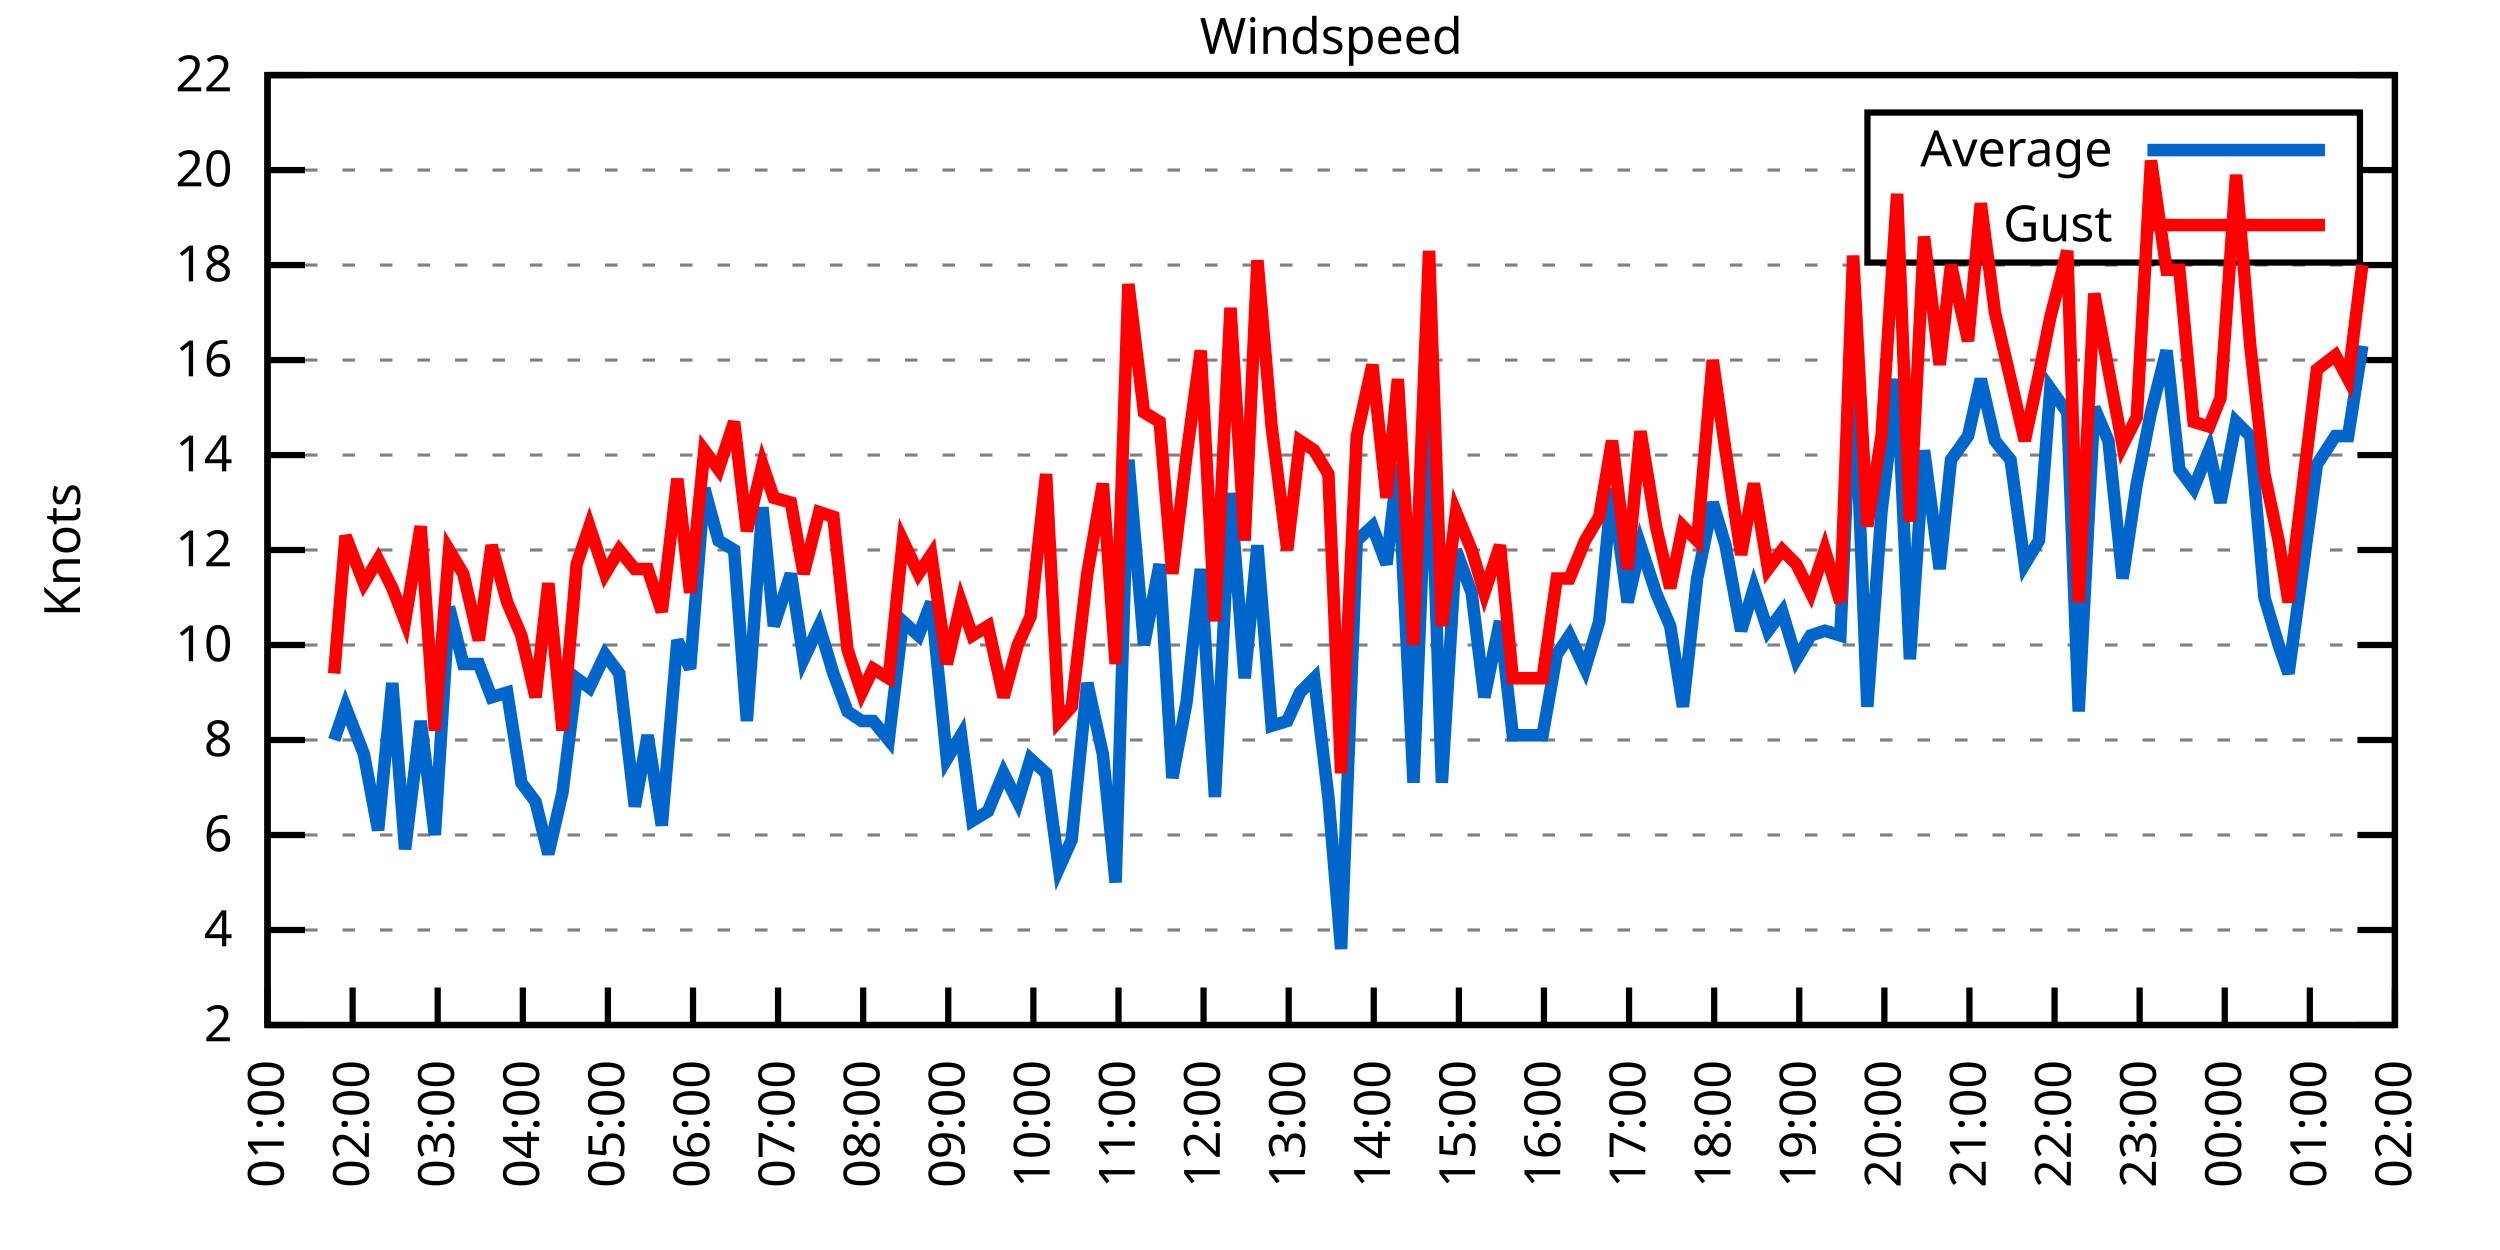
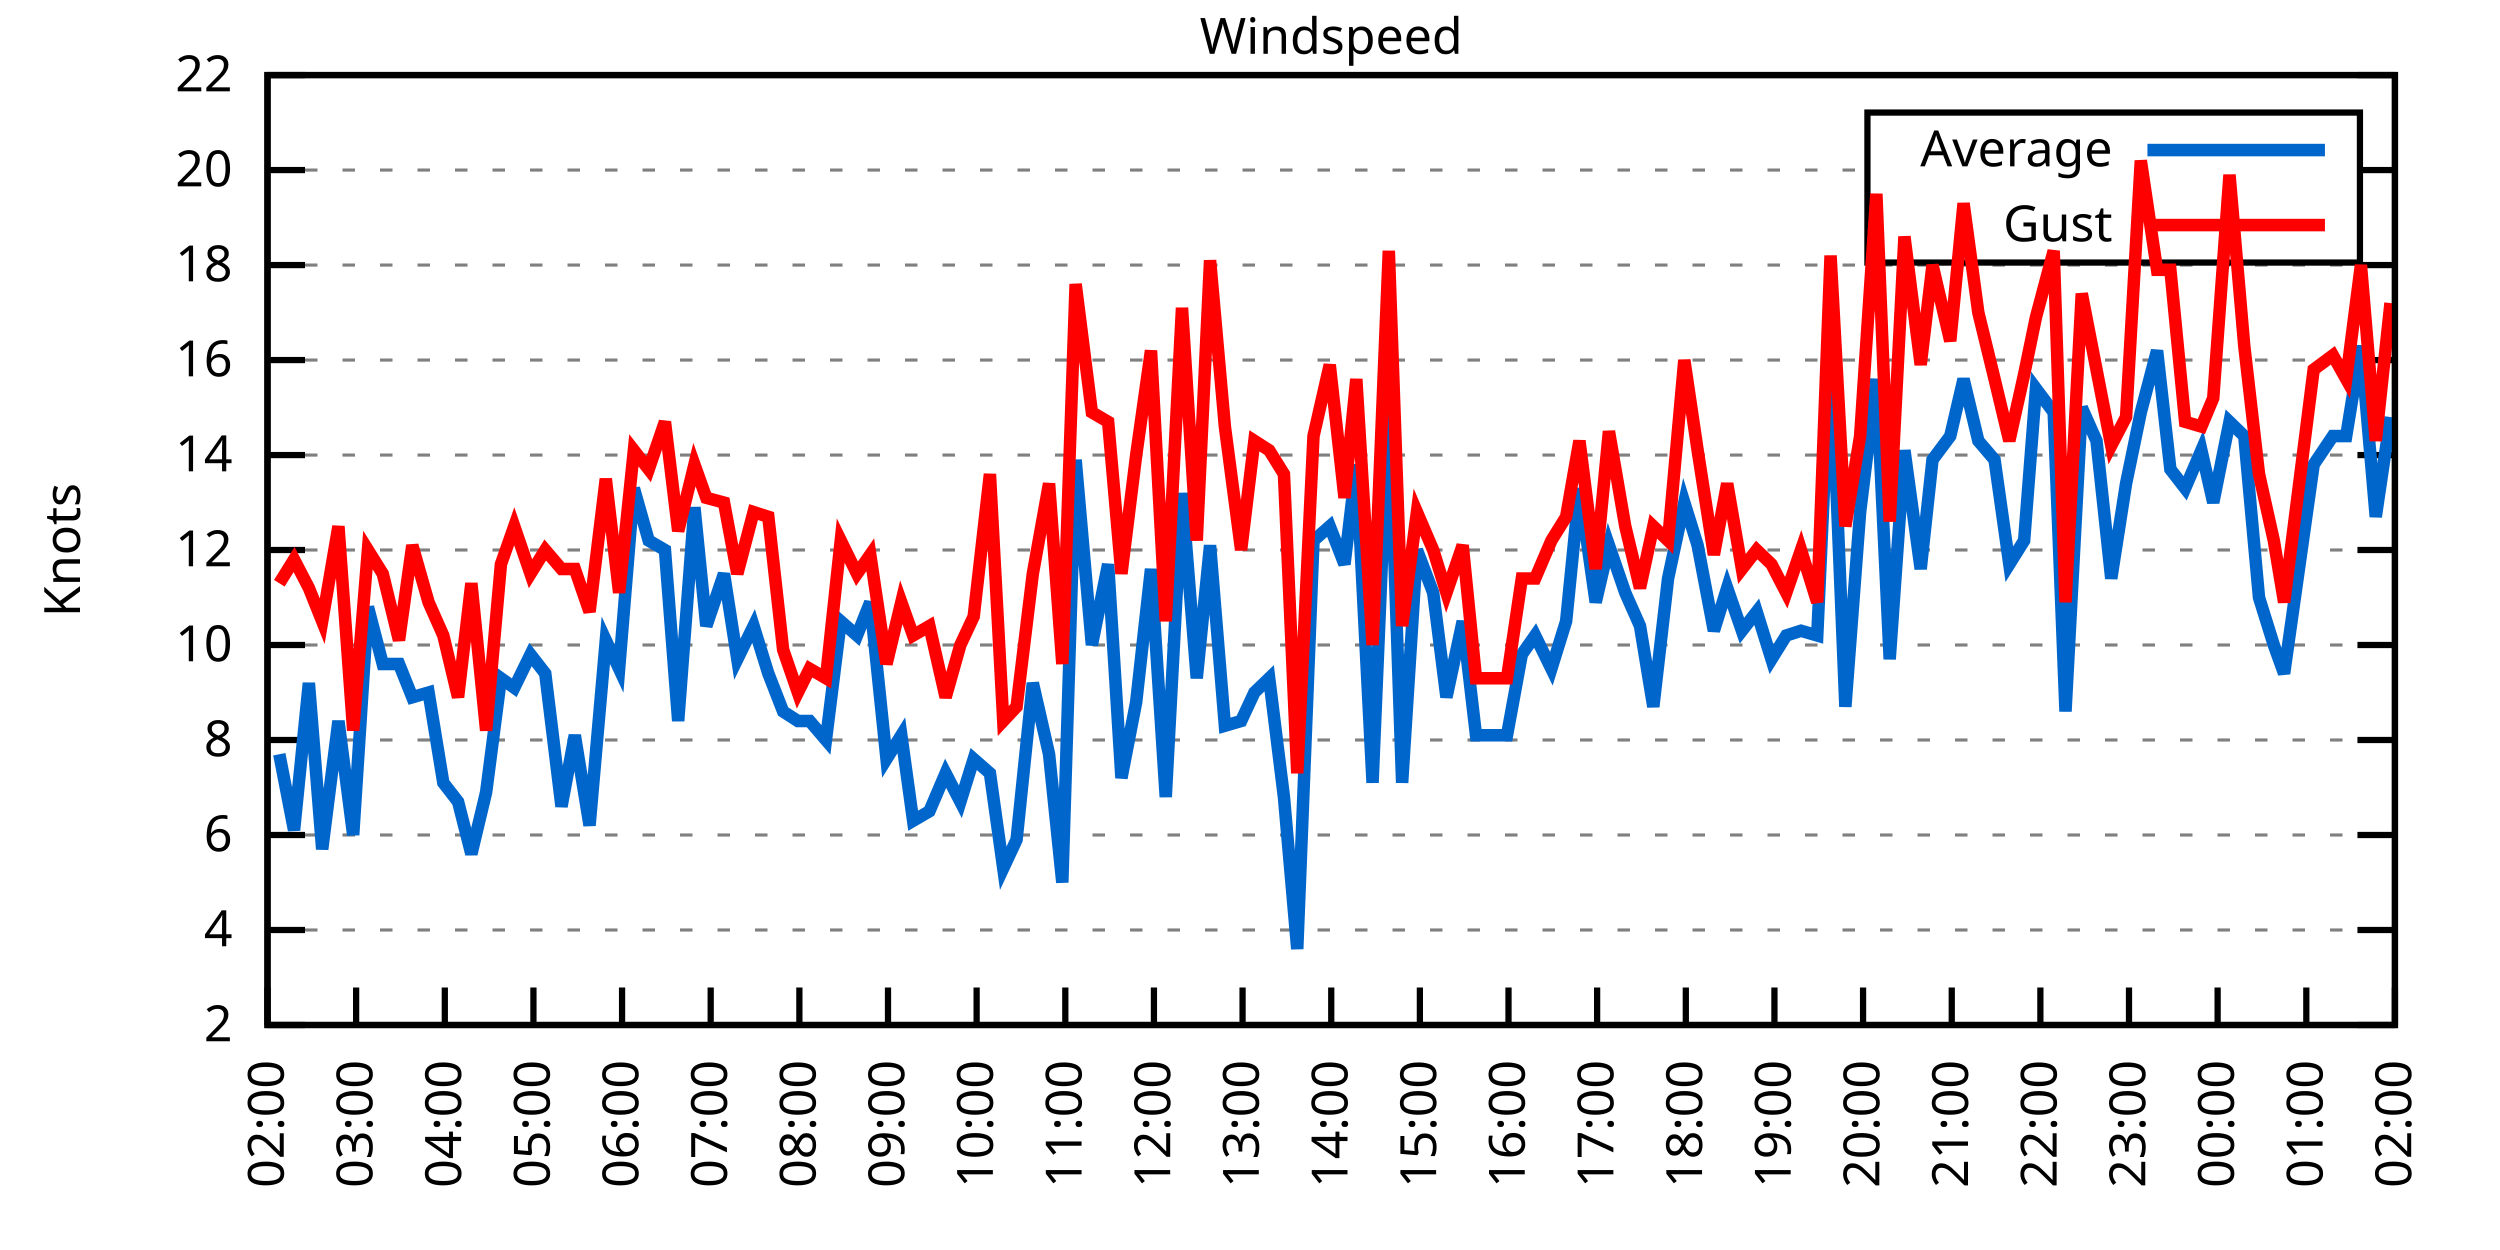
<svg xmlns="http://www.w3.org/2000/svg" xmlns:xlink="http://www.w3.org/1999/xlink" width="400" height="200" viewBox="0 0 400 200">
  <g id="gnuplot_canvas">
    <rect x="0" y="0" width="400" height="200" fill="none" />
    <defs>
      <circle id="gpDot" r="0.5" stroke-width="0.5" stroke="currentColor" />
      <path id="gpPt0" stroke-width="0.333" stroke="currentColor" d="M-1,0 h2 M0,-1 v2" />
      <path id="gpPt1" stroke-width="0.333" stroke="currentColor" d="M-1,-1 L1,1 M1,-1 L-1,1" />
      <path id="gpPt2" stroke-width="0.333" stroke="currentColor" d="M-1,0 L1,0 M0,-1 L0,1 M-1,-1 L1,1 M-1,1 L1,-1" />
      <rect id="gpPt3" stroke-width="0.333" stroke="currentColor" x="-1" y="-1" width="2" height="2" />
      <rect id="gpPt4" stroke-width="0.333" stroke="currentColor" fill="currentColor" x="-1" y="-1" width="2" height="2" />
      <circle id="gpPt5" stroke-width="0.333" stroke="currentColor" cx="0" cy="0" r="1" />
      <use xlink:href="#gpPt5" id="gpPt6" fill="currentColor" stroke="none" />
      <path id="gpPt7" stroke-width="0.333" stroke="currentColor" d="M0,-1.33 L-1.33,0.67 L1.33,0.67 z" />
      <use xlink:href="#gpPt7" id="gpPt8" fill="currentColor" stroke="none" />
      <use xlink:href="#gpPt7" id="gpPt9" stroke="currentColor" transform="rotate(180)" />
      <use xlink:href="#gpPt9" id="gpPt10" fill="currentColor" stroke="none" />
      <use xlink:href="#gpPt3" id="gpPt11" stroke="currentColor" transform="rotate(45)" />
      <use xlink:href="#gpPt11" id="gpPt12" fill="currentColor" stroke="none" />
      <path id="gpPt13" stroke-width="0.333" stroke="currentColor" d="M0,1.330 L1.265,0.411 L0.782,-1.067 L-0.782,-1.076 L-1.265,0.411 z" />
      <use xlink:href="#gpPt13" id="gpPt14" fill="currentColor" stroke="none" />
      <filter id="textbox" filterUnits="objectBoundingBox" x="0" y="0" height="1" width="1">
        <feFlood flood-color="white" flood-opacity="1" result="bgnd" />
        <feComposite in="SourceGraphic" in2="bgnd" operator="atop" />
      </filter>
      <filter id="greybox" filterUnits="objectBoundingBox" x="0" y="0" height="1" width="1">
        <feFlood flood-color="lightgrey" flood-opacity="1" result="grey" />
        <feComposite in="SourceGraphic" in2="grey" operator="atop" />
      </filter>
    </defs>
    <g fill="none" color="white" stroke="currentColor" stroke-width="1.00" stroke-linecap="butt" stroke-linejoin="miter">
</g>
    <g fill="none" color="black" stroke="currentColor" stroke-width="1.00" stroke-linecap="butt" stroke-linejoin="miter">
      <g stroke="none" shape-rendering="crispEdges">
        <polygon fill="rgb(255, 255, 255)" points="42.80,164.00 383.18,164.00 383.18,12.02 42.80,12.02 " />
      </g>
    </g>
    <g fill="none" color="black" stroke="currentColor" stroke-width="1.00" stroke-linecap="butt" stroke-linejoin="miter">
</g>
    <g fill="none" color="black" stroke="black" stroke-width="0.50" stroke-linecap="butt" stroke-linejoin="miter">
</g>
    <g fill="none" color="gray" stroke="currentColor" stroke-width="0.50" stroke-linecap="butt" stroke-linejoin="miter">
      <path stroke="gray" stroke-dasharray="2,4" class="gridline" d="M42.80,164.00 L383.19,164.00  " />
    </g>
    <g fill="none" color="gray" stroke="gray" stroke-width="1.00" stroke-linecap="butt" stroke-linejoin="miter">
</g>
    <g fill="none" color="black" stroke="currentColor" stroke-width="1.00" stroke-linecap="butt" stroke-linejoin="miter">
      <path stroke="black" d="M42.80,164.00 L48.80,164.00 M383.19,164.00 L377.19,164.00  " />
      <g transform="translate(37.20,166.60)" stroke="none" fill="black" font-family="Sans" font-size="8.00" text-anchor="end">
        <text>
          <tspan font-family="Sans"> 2</tspan>
        </text>
      </g>
    </g>
    <g fill="none" color="black" stroke="currentColor" stroke-width="1.00" stroke-linecap="butt" stroke-linejoin="miter">
</g>
    <g fill="none" color="black" stroke="black" stroke-width="0.50" stroke-linecap="butt" stroke-linejoin="miter">
</g>
    <g fill="none" color="gray" stroke="currentColor" stroke-width="0.50" stroke-linecap="butt" stroke-linejoin="miter">
      <path stroke="gray" stroke-dasharray="2,4" class="gridline" d="M42.80,148.80 L383.19,148.80  " />
    </g>
    <g fill="none" color="gray" stroke="gray" stroke-width="1.00" stroke-linecap="butt" stroke-linejoin="miter">
</g>
    <g fill="none" color="black" stroke="currentColor" stroke-width="1.00" stroke-linecap="butt" stroke-linejoin="miter">
      <path stroke="black" d="M42.80,148.80 L48.80,148.80 M383.19,148.80 L377.19,148.80  " />
      <g transform="translate(37.20,151.40)" stroke="none" fill="black" font-family="Sans" font-size="8.00" text-anchor="end">
        <text>
          <tspan font-family="Sans"> 4</tspan>
        </text>
      </g>
    </g>
    <g fill="none" color="black" stroke="currentColor" stroke-width="1.00" stroke-linecap="butt" stroke-linejoin="miter">
</g>
    <g fill="none" color="black" stroke="black" stroke-width="0.50" stroke-linecap="butt" stroke-linejoin="miter">
</g>
    <g fill="none" color="gray" stroke="currentColor" stroke-width="0.50" stroke-linecap="butt" stroke-linejoin="miter">
      <path stroke="gray" stroke-dasharray="2,4" class="gridline" d="M42.80,133.60 L383.19,133.60  " />
    </g>
    <g fill="none" color="gray" stroke="gray" stroke-width="1.00" stroke-linecap="butt" stroke-linejoin="miter">
</g>
    <g fill="none" color="black" stroke="currentColor" stroke-width="1.00" stroke-linecap="butt" stroke-linejoin="miter">
      <path stroke="black" d="M42.80,133.60 L48.80,133.60 M383.19,133.60 L377.19,133.60  " />
      <g transform="translate(37.20,136.20)" stroke="none" fill="black" font-family="Sans" font-size="8.00" text-anchor="end">
        <text>
          <tspan font-family="Sans"> 6</tspan>
        </text>
      </g>
    </g>
    <g fill="none" color="black" stroke="currentColor" stroke-width="1.00" stroke-linecap="butt" stroke-linejoin="miter">
</g>
    <g fill="none" color="black" stroke="black" stroke-width="0.50" stroke-linecap="butt" stroke-linejoin="miter">
</g>
    <g fill="none" color="gray" stroke="currentColor" stroke-width="0.50" stroke-linecap="butt" stroke-linejoin="miter">
      <path stroke="gray" stroke-dasharray="2,4" class="gridline" d="M42.80,118.40 L383.19,118.40  " />
    </g>
    <g fill="none" color="gray" stroke="gray" stroke-width="1.00" stroke-linecap="butt" stroke-linejoin="miter">
</g>
    <g fill="none" color="black" stroke="currentColor" stroke-width="1.00" stroke-linecap="butt" stroke-linejoin="miter">
      <path stroke="black" d="M42.80,118.40 L48.80,118.40 M383.19,118.40 L377.19,118.40  " />
      <g transform="translate(37.20,121.00)" stroke="none" fill="black" font-family="Sans" font-size="8.00" text-anchor="end">
        <text>
          <tspan font-family="Sans"> 8</tspan>
        </text>
      </g>
    </g>
    <g fill="none" color="black" stroke="currentColor" stroke-width="1.00" stroke-linecap="butt" stroke-linejoin="miter">
</g>
    <g fill="none" color="black" stroke="black" stroke-width="0.50" stroke-linecap="butt" stroke-linejoin="miter">
</g>
    <g fill="none" color="gray" stroke="currentColor" stroke-width="0.50" stroke-linecap="butt" stroke-linejoin="miter">
      <path stroke="gray" stroke-dasharray="2,4" class="gridline" d="M42.80,103.20 L383.19,103.20  " />
    </g>
    <g fill="none" color="gray" stroke="gray" stroke-width="1.00" stroke-linecap="butt" stroke-linejoin="miter">
</g>
    <g fill="none" color="black" stroke="currentColor" stroke-width="1.00" stroke-linecap="butt" stroke-linejoin="miter">
      <path stroke="black" d="M42.80,103.20 L48.80,103.20 M383.19,103.20 L377.19,103.20  " />
      <g transform="translate(37.20,105.80)" stroke="none" fill="black" font-family="Sans" font-size="8.00" text-anchor="end">
        <text>
          <tspan font-family="Sans"> 10</tspan>
        </text>
      </g>
    </g>
    <g fill="none" color="black" stroke="currentColor" stroke-width="1.00" stroke-linecap="butt" stroke-linejoin="miter">
</g>
    <g fill="none" color="black" stroke="black" stroke-width="0.50" stroke-linecap="butt" stroke-linejoin="miter">
</g>
    <g fill="none" color="gray" stroke="currentColor" stroke-width="0.50" stroke-linecap="butt" stroke-linejoin="miter">
      <path stroke="gray" stroke-dasharray="2,4" class="gridline" d="M42.80,88.00 L383.19,88.00  " />
    </g>
    <g fill="none" color="gray" stroke="gray" stroke-width="1.00" stroke-linecap="butt" stroke-linejoin="miter">
</g>
    <g fill="none" color="black" stroke="currentColor" stroke-width="1.00" stroke-linecap="butt" stroke-linejoin="miter">
      <path stroke="black" d="M42.80,88.00 L48.80,88.00 M383.19,88.00 L377.19,88.00  " />
      <g transform="translate(37.20,90.60)" stroke="none" fill="black" font-family="Sans" font-size="8.00" text-anchor="end">
        <text>
          <tspan font-family="Sans"> 12</tspan>
        </text>
      </g>
    </g>
    <g fill="none" color="black" stroke="currentColor" stroke-width="1.00" stroke-linecap="butt" stroke-linejoin="miter">
</g>
    <g fill="none" color="black" stroke="black" stroke-width="0.50" stroke-linecap="butt" stroke-linejoin="miter">
</g>
    <g fill="none" color="gray" stroke="currentColor" stroke-width="0.50" stroke-linecap="butt" stroke-linejoin="miter">
      <path stroke="gray" stroke-dasharray="2,4" class="gridline" d="M42.80,72.81 L383.19,72.81  " />
    </g>
    <g fill="none" color="gray" stroke="gray" stroke-width="1.00" stroke-linecap="butt" stroke-linejoin="miter">
</g>
    <g fill="none" color="black" stroke="currentColor" stroke-width="1.00" stroke-linecap="butt" stroke-linejoin="miter">
      <path stroke="black" d="M42.80,72.81 L48.80,72.81 M383.19,72.81 L377.19,72.81  " />
      <g transform="translate(37.20,75.41)" stroke="none" fill="black" font-family="Sans" font-size="8.00" text-anchor="end">
        <text>
          <tspan font-family="Sans"> 14</tspan>
        </text>
      </g>
    </g>
    <g fill="none" color="black" stroke="currentColor" stroke-width="1.00" stroke-linecap="butt" stroke-linejoin="miter">
</g>
    <g fill="none" color="black" stroke="black" stroke-width="0.50" stroke-linecap="butt" stroke-linejoin="miter">
</g>
    <g fill="none" color="gray" stroke="currentColor" stroke-width="0.50" stroke-linecap="butt" stroke-linejoin="miter">
      <path stroke="gray" stroke-dasharray="2,4" class="gridline" d="M42.80,57.61 L383.19,57.61  " />
    </g>
    <g fill="none" color="gray" stroke="gray" stroke-width="1.00" stroke-linecap="butt" stroke-linejoin="miter">
</g>
    <g fill="none" color="black" stroke="currentColor" stroke-width="1.00" stroke-linecap="butt" stroke-linejoin="miter">
      <path stroke="black" d="M42.80,57.61 L48.80,57.61 M383.19,57.61 L377.19,57.61  " />
      <g transform="translate(37.20,60.21)" stroke="none" fill="black" font-family="Sans" font-size="8.00" text-anchor="end">
        <text>
          <tspan font-family="Sans"> 16</tspan>
        </text>
      </g>
    </g>
    <g fill="none" color="black" stroke="currentColor" stroke-width="1.00" stroke-linecap="butt" stroke-linejoin="miter">
</g>
    <g fill="none" color="black" stroke="black" stroke-width="0.50" stroke-linecap="butt" stroke-linejoin="miter">
</g>
    <g fill="none" color="gray" stroke="currentColor" stroke-width="0.50" stroke-linecap="butt" stroke-linejoin="miter">
      <path stroke="gray" stroke-dasharray="2,4" class="gridline" d="M42.80,42.41 L383.19,42.41  " />
    </g>
    <g fill="none" color="gray" stroke="gray" stroke-width="1.00" stroke-linecap="butt" stroke-linejoin="miter">
</g>
    <g fill="none" color="black" stroke="currentColor" stroke-width="1.00" stroke-linecap="butt" stroke-linejoin="miter">
      <path stroke="black" d="M42.80,42.41 L48.80,42.41 M383.19,42.41 L377.19,42.41  " />
      <g transform="translate(37.20,45.01)" stroke="none" fill="black" font-family="Sans" font-size="8.00" text-anchor="end">
        <text>
          <tspan font-family="Sans"> 18</tspan>
        </text>
      </g>
    </g>
    <g fill="none" color="black" stroke="currentColor" stroke-width="1.00" stroke-linecap="butt" stroke-linejoin="miter">
</g>
    <g fill="none" color="black" stroke="black" stroke-width="0.50" stroke-linecap="butt" stroke-linejoin="miter">
</g>
    <g fill="none" color="gray" stroke="currentColor" stroke-width="0.50" stroke-linecap="butt" stroke-linejoin="miter">
      <path stroke="gray" stroke-dasharray="2,4" class="gridline" d="M42.80,27.21 L298.79,27.21 M377.59,27.21 L383.19,27.21  " />
    </g>
    <g fill="none" color="gray" stroke="gray" stroke-width="1.00" stroke-linecap="butt" stroke-linejoin="miter">
</g>
    <g fill="none" color="black" stroke="currentColor" stroke-width="1.00" stroke-linecap="butt" stroke-linejoin="miter">
      <path stroke="black" d="M42.80,27.21 L48.80,27.21 M383.19,27.21 L377.19,27.21  " />
      <g transform="translate(37.20,29.81)" stroke="none" fill="black" font-family="Sans" font-size="8.00" text-anchor="end">
        <text>
          <tspan font-family="Sans"> 20</tspan>
        </text>
      </g>
    </g>
    <g fill="none" color="black" stroke="currentColor" stroke-width="1.00" stroke-linecap="butt" stroke-linejoin="miter">
</g>
    <g fill="none" color="black" stroke="black" stroke-width="0.50" stroke-linecap="butt" stroke-linejoin="miter">
</g>
    <g fill="none" color="gray" stroke="currentColor" stroke-width="0.50" stroke-linecap="butt" stroke-linejoin="miter">
      <path stroke="gray" stroke-dasharray="2,4" class="gridline" d="M42.80,12.01 L383.19,12.01  " />
    </g>
    <g fill="none" color="gray" stroke="gray" stroke-width="1.00" stroke-linecap="butt" stroke-linejoin="miter">
</g>
    <g fill="none" color="black" stroke="currentColor" stroke-width="1.00" stroke-linecap="butt" stroke-linejoin="miter">
      <path stroke="black" d="M42.80,12.01 L48.80,12.01 M383.19,12.01 L377.19,12.01  " />
      <g transform="translate(37.20,14.61)" stroke="none" fill="black" font-family="Sans" font-size="8.00" text-anchor="end">
        <text>
          <tspan font-family="Sans"> 22</tspan>
        </text>
      </g>
    </g>
    <g fill="none" color="black" stroke="currentColor" stroke-width="1.00" stroke-linecap="butt" stroke-linejoin="miter">
      <path stroke="black" d="M42.80,164.00 L42.80,158.00  " />
      <g transform="translate(45.40,169.60) rotate(270.00)" stroke="none" fill="black" font-family="Sans" font-size="8.00" text-anchor="end">
        <text>
-           <tspan font-family="Sans">01:00</tspan>
-         </text>
-       </g>
-     </g>
-     <g fill="none" color="black" stroke="currentColor" stroke-width="1.00" stroke-linecap="butt" stroke-linejoin="miter">
-       <path stroke="black" d="M56.42,164.00 L56.42,158.00  " />
-       <g transform="translate(59.02,169.60) rotate(270.00)" stroke="none" fill="black" font-family="Sans" font-size="8.00" text-anchor="end">
-         <text>
          <tspan font-family="Sans">02:00</tspan>
        </text>
      </g>
    </g>
    <g fill="none" color="black" stroke="currentColor" stroke-width="1.00" stroke-linecap="butt" stroke-linejoin="miter">
-       <path stroke="black" d="M70.03,164.00 L70.03,158.00  " />
-       <g transform="translate(72.63,169.60) rotate(270.00)" stroke="none" fill="black" font-family="Sans" font-size="8.00" text-anchor="end">
+       <path stroke="black" d="M56.98,164.00 L56.98,158.00  " />
+       <g transform="translate(59.58,169.60) rotate(270.00)" stroke="none" fill="black" font-family="Sans" font-size="8.00" text-anchor="end">
        <text>
          <tspan font-family="Sans">03:00</tspan>
        </text>
      </g>
    </g>
    <g fill="none" color="black" stroke="currentColor" stroke-width="1.00" stroke-linecap="butt" stroke-linejoin="miter">
-       <path stroke="black" d="M83.65,164.00 L83.65,158.00  " />
-       <g transform="translate(86.25,169.60) rotate(270.00)" stroke="none" fill="black" font-family="Sans" font-size="8.00" text-anchor="end">
+       <path stroke="black" d="M71.17,164.00 L71.17,158.00  " />
+       <g transform="translate(73.77,169.60) rotate(270.00)" stroke="none" fill="black" font-family="Sans" font-size="8.00" text-anchor="end">
        <text>
          <tspan font-family="Sans">04:00</tspan>
        </text>
      </g>
    </g>
    <g fill="none" color="black" stroke="currentColor" stroke-width="1.00" stroke-linecap="butt" stroke-linejoin="miter">
-       <path stroke="black" d="M97.26,164.00 L97.26,158.00  " />
-       <g transform="translate(99.86,169.60) rotate(270.00)" stroke="none" fill="black" font-family="Sans" font-size="8.00" text-anchor="end">
+       <path stroke="black" d="M85.35,164.00 L85.35,158.00  " />
+       <g transform="translate(87.95,169.60) rotate(270.00)" stroke="none" fill="black" font-family="Sans" font-size="8.00" text-anchor="end">
        <text>
          <tspan font-family="Sans">05:00</tspan>
        </text>
      </g>
    </g>
    <g fill="none" color="black" stroke="currentColor" stroke-width="1.00" stroke-linecap="butt" stroke-linejoin="miter">
-       <path stroke="black" d="M110.88,164.00 L110.88,158.00  " />
-       <g transform="translate(113.48,169.60) rotate(270.00)" stroke="none" fill="black" font-family="Sans" font-size="8.00" text-anchor="end">
+       <path stroke="black" d="M99.53,164.00 L99.53,158.00  " />
+       <g transform="translate(102.13,169.60) rotate(270.00)" stroke="none" fill="black" font-family="Sans" font-size="8.00" text-anchor="end">
        <text>
          <tspan font-family="Sans">06:00</tspan>
        </text>
      </g>
    </g>
    <g fill="none" color="black" stroke="currentColor" stroke-width="1.00" stroke-linecap="butt" stroke-linejoin="miter">
-       <path stroke="black" d="M124.49,164.00 L124.49,158.00  " />
-       <g transform="translate(127.09,169.60) rotate(270.00)" stroke="none" fill="black" font-family="Sans" font-size="8.00" text-anchor="end">
+       <path stroke="black" d="M113.71,164.00 L113.71,158.00  " />
+       <g transform="translate(116.31,169.60) rotate(270.00)" stroke="none" fill="black" font-family="Sans" font-size="8.00" text-anchor="end">
        <text>
          <tspan font-family="Sans">07:00</tspan>
        </text>
      </g>
    </g>
    <g fill="none" color="black" stroke="currentColor" stroke-width="1.00" stroke-linecap="butt" stroke-linejoin="miter">
-       <path stroke="black" d="M138.11,164.00 L138.11,158.00  " />
-       <g transform="translate(140.71,169.60) rotate(270.00)" stroke="none" fill="black" font-family="Sans" font-size="8.00" text-anchor="end">
+       <path stroke="black" d="M127.90,164.00 L127.90,158.00  " />
+       <g transform="translate(130.50,169.60) rotate(270.00)" stroke="none" fill="black" font-family="Sans" font-size="8.00" text-anchor="end">
        <text>
          <tspan font-family="Sans">08:00</tspan>
        </text>
      </g>
    </g>
    <g fill="none" color="black" stroke="currentColor" stroke-width="1.00" stroke-linecap="butt" stroke-linejoin="miter">
-       <path stroke="black" d="M151.72,164.00 L151.72,158.00  " />
-       <g transform="translate(154.32,169.60) rotate(270.00)" stroke="none" fill="black" font-family="Sans" font-size="8.00" text-anchor="end">
+       <path stroke="black" d="M142.08,164.00 L142.08,158.00  " />
+       <g transform="translate(144.68,169.60) rotate(270.00)" stroke="none" fill="black" font-family="Sans" font-size="8.00" text-anchor="end">
        <text>
          <tspan font-family="Sans">09:00</tspan>
        </text>
      </g>
    </g>
    <g fill="none" color="black" stroke="currentColor" stroke-width="1.00" stroke-linecap="butt" stroke-linejoin="miter">
-       <path stroke="black" d="M165.34,164.00 L165.34,158.00  " />
-       <g transform="translate(167.94,169.60) rotate(270.00)" stroke="none" fill="black" font-family="Sans" font-size="8.00" text-anchor="end">
+       <path stroke="black" d="M156.26,164.00 L156.26,158.00  " />
+       <g transform="translate(158.86,169.60) rotate(270.00)" stroke="none" fill="black" font-family="Sans" font-size="8.00" text-anchor="end">
        <text>
          <tspan font-family="Sans">10:00</tspan>
        </text>
      </g>
    </g>
    <g fill="none" color="black" stroke="currentColor" stroke-width="1.00" stroke-linecap="butt" stroke-linejoin="miter">
-       <path stroke="black" d="M178.96,164.00 L178.96,158.00  " />
-       <g transform="translate(181.56,169.60) rotate(270.00)" stroke="none" fill="black" font-family="Sans" font-size="8.00" text-anchor="end">
+       <path stroke="black" d="M170.45,164.00 L170.45,158.00  " />
+       <g transform="translate(173.05,169.60) rotate(270.00)" stroke="none" fill="black" font-family="Sans" font-size="8.00" text-anchor="end">
        <text>
          <tspan font-family="Sans">11:00</tspan>
        </text>
      </g>
    </g>
    <g fill="none" color="black" stroke="currentColor" stroke-width="1.00" stroke-linecap="butt" stroke-linejoin="miter">
-       <path stroke="black" d="M192.57,164.00 L192.57,158.00  " />
-       <g transform="translate(195.17,169.60) rotate(270.00)" stroke="none" fill="black" font-family="Sans" font-size="8.00" text-anchor="end">
+       <path stroke="black" d="M184.63,164.00 L184.63,158.00  " />
+       <g transform="translate(187.23,169.60) rotate(270.00)" stroke="none" fill="black" font-family="Sans" font-size="8.00" text-anchor="end">
        <text>
          <tspan font-family="Sans">12:00</tspan>
        </text>
      </g>
    </g>
    <g fill="none" color="black" stroke="currentColor" stroke-width="1.00" stroke-linecap="butt" stroke-linejoin="miter">
-       <path stroke="black" d="M206.19,164.00 L206.19,158.00  " />
-       <g transform="translate(208.79,169.60) rotate(270.00)" stroke="none" fill="black" font-family="Sans" font-size="8.00" text-anchor="end">
+       <path stroke="black" d="M198.81,164.00 L198.81,158.00  " />
+       <g transform="translate(201.41,169.60) rotate(270.00)" stroke="none" fill="black" font-family="Sans" font-size="8.00" text-anchor="end">
        <text>
          <tspan font-family="Sans">13:00</tspan>
        </text>
      </g>
    </g>
    <g fill="none" color="black" stroke="currentColor" stroke-width="1.00" stroke-linecap="butt" stroke-linejoin="miter">
-       <path stroke="black" d="M219.80,164.00 L219.80,158.00  " />
-       <g transform="translate(222.40,169.60) rotate(270.00)" stroke="none" fill="black" font-family="Sans" font-size="8.00" text-anchor="end">
+       <path stroke="black" d="M213.00,164.00 L213.00,158.00  " />
+       <g transform="translate(215.60,169.60) rotate(270.00)" stroke="none" fill="black" font-family="Sans" font-size="8.00" text-anchor="end">
        <text>
          <tspan font-family="Sans">14:00</tspan>
        </text>
      </g>
    </g>
    <g fill="none" color="black" stroke="currentColor" stroke-width="1.00" stroke-linecap="butt" stroke-linejoin="miter">
-       <path stroke="black" d="M233.42,164.00 L233.42,158.00  " />
-       <g transform="translate(236.02,169.60) rotate(270.00)" stroke="none" fill="black" font-family="Sans" font-size="8.00" text-anchor="end">
+       <path stroke="black" d="M227.18,164.00 L227.18,158.00  " />
+       <g transform="translate(229.78,169.60) rotate(270.00)" stroke="none" fill="black" font-family="Sans" font-size="8.00" text-anchor="end">
        <text>
          <tspan font-family="Sans">15:00</tspan>
        </text>
      </g>
    </g>
    <g fill="none" color="black" stroke="currentColor" stroke-width="1.00" stroke-linecap="butt" stroke-linejoin="miter">
-       <path stroke="black" d="M247.03,164.00 L247.03,158.00  " />
-       <g transform="translate(249.63,169.60) rotate(270.00)" stroke="none" fill="black" font-family="Sans" font-size="8.00" text-anchor="end">
+       <path stroke="black" d="M241.36,164.00 L241.36,158.00  " />
+       <g transform="translate(243.96,169.60) rotate(270.00)" stroke="none" fill="black" font-family="Sans" font-size="8.00" text-anchor="end">
        <text>
          <tspan font-family="Sans">16:00</tspan>
        </text>
      </g>
    </g>
    <g fill="none" color="black" stroke="currentColor" stroke-width="1.00" stroke-linecap="butt" stroke-linejoin="miter">
-       <path stroke="black" d="M260.65,164.00 L260.65,158.00  " />
-       <g transform="translate(263.25,169.60) rotate(270.00)" stroke="none" fill="black" font-family="Sans" font-size="8.00" text-anchor="end">
+       <path stroke="black" d="M255.54,164.00 L255.54,158.00  " />
+       <g transform="translate(258.14,169.60) rotate(270.00)" stroke="none" fill="black" font-family="Sans" font-size="8.00" text-anchor="end">
        <text>
          <tspan font-family="Sans">17:00</tspan>
        </text>
      </g>
    </g>
    <g fill="none" color="black" stroke="currentColor" stroke-width="1.00" stroke-linecap="butt" stroke-linejoin="miter">
-       <path stroke="black" d="M274.27,164.00 L274.27,158.00  " />
-       <g transform="translate(276.87,169.60) rotate(270.00)" stroke="none" fill="black" font-family="Sans" font-size="8.00" text-anchor="end">
+       <path stroke="black" d="M269.73,164.00 L269.73,158.00  " />
+       <g transform="translate(272.33,169.60) rotate(270.00)" stroke="none" fill="black" font-family="Sans" font-size="8.00" text-anchor="end">
        <text>
          <tspan font-family="Sans">18:00</tspan>
        </text>
      </g>
    </g>
    <g fill="none" color="black" stroke="currentColor" stroke-width="1.00" stroke-linecap="butt" stroke-linejoin="miter">
-       <path stroke="black" d="M287.88,164.00 L287.88,158.00  " />
-       <g transform="translate(290.48,169.60) rotate(270.00)" stroke="none" fill="black" font-family="Sans" font-size="8.00" text-anchor="end">
+       <path stroke="black" d="M283.91,164.00 L283.91,158.00  " />
+       <g transform="translate(286.51,169.60) rotate(270.00)" stroke="none" fill="black" font-family="Sans" font-size="8.00" text-anchor="end">
        <text>
          <tspan font-family="Sans">19:00</tspan>
        </text>
      </g>
    </g>
    <g fill="none" color="black" stroke="currentColor" stroke-width="1.00" stroke-linecap="butt" stroke-linejoin="miter">
-       <path stroke="black" d="M301.50,164.00 L301.50,158.00  " />
-       <g transform="translate(304.10,169.60) rotate(270.00)" stroke="none" fill="black" font-family="Sans" font-size="8.00" text-anchor="end">
+       <path stroke="black" d="M298.09,164.00 L298.09,158.00  " />
+       <g transform="translate(300.69,169.60) rotate(270.00)" stroke="none" fill="black" font-family="Sans" font-size="8.00" text-anchor="end">
        <text>
          <tspan font-family="Sans">20:00</tspan>
        </text>
      </g>
    </g>
    <g fill="none" color="black" stroke="currentColor" stroke-width="1.00" stroke-linecap="butt" stroke-linejoin="miter">
-       <path stroke="black" d="M315.11,164.00 L315.11,158.00  " />
-       <g transform="translate(317.71,169.60) rotate(270.00)" stroke="none" fill="black" font-family="Sans" font-size="8.00" text-anchor="end">
+       <path stroke="black" d="M312.28,164.00 L312.28,158.00  " />
+       <g transform="translate(314.88,169.60) rotate(270.00)" stroke="none" fill="black" font-family="Sans" font-size="8.00" text-anchor="end">
        <text>
          <tspan font-family="Sans">21:00</tspan>
        </text>
      </g>
    </g>
    <g fill="none" color="black" stroke="currentColor" stroke-width="1.00" stroke-linecap="butt" stroke-linejoin="miter">
-       <path stroke="black" d="M328.73,164.00 L328.73,158.00  " />
-       <g transform="translate(331.33,169.60) rotate(270.00)" stroke="none" fill="black" font-family="Sans" font-size="8.00" text-anchor="end">
+       <path stroke="black" d="M326.46,164.00 L326.46,158.00  " />
+       <g transform="translate(329.06,169.60) rotate(270.00)" stroke="none" fill="black" font-family="Sans" font-size="8.00" text-anchor="end">
        <text>
          <tspan font-family="Sans">22:00</tspan>
        </text>
      </g>
    </g>
    <g fill="none" color="black" stroke="currentColor" stroke-width="1.00" stroke-linecap="butt" stroke-linejoin="miter">
-       <path stroke="black" d="M342.34,164.00 L342.34,158.00  " />
-       <g transform="translate(344.94,169.60) rotate(270.00)" stroke="none" fill="black" font-family="Sans" font-size="8.00" text-anchor="end">
+       <path stroke="black" d="M340.64,164.00 L340.64,158.00  " />
+       <g transform="translate(343.24,169.60) rotate(270.00)" stroke="none" fill="black" font-family="Sans" font-size="8.00" text-anchor="end">
        <text>
          <tspan font-family="Sans">23:00</tspan>
        </text>
      </g>
    </g>
    <g fill="none" color="black" stroke="currentColor" stroke-width="1.00" stroke-linecap="butt" stroke-linejoin="miter">
-       <path stroke="black" d="M355.96,164.00 L355.96,158.00  " />
-       <g transform="translate(358.56,169.60) rotate(270.00)" stroke="none" fill="black" font-family="Sans" font-size="8.00" text-anchor="end">
+       <path stroke="black" d="M354.82,164.00 L354.82,158.00  " />
+       <g transform="translate(357.42,169.60) rotate(270.00)" stroke="none" fill="black" font-family="Sans" font-size="8.00" text-anchor="end">
        <text>
          <tspan font-family="Sans">00:00</tspan>
        </text>
      </g>
    </g>
    <g fill="none" color="black" stroke="currentColor" stroke-width="1.00" stroke-linecap="butt" stroke-linejoin="miter">
-       <path stroke="black" d="M369.57,164.00 L369.57,158.00  " />
-       <g transform="translate(372.17,169.60) rotate(270.00)" stroke="none" fill="black" font-family="Sans" font-size="8.00" text-anchor="end">
+       <path stroke="black" d="M369.01,164.00 L369.01,158.00  " />
+       <g transform="translate(371.61,169.60) rotate(270.00)" stroke="none" fill="black" font-family="Sans" font-size="8.00" text-anchor="end">
        <text>
          <tspan font-family="Sans">01:00</tspan>
        </text>
      </g>
    </g>
    <g fill="none" color="black" stroke="currentColor" stroke-width="1.00" stroke-linecap="butt" stroke-linejoin="miter">
      <path stroke="black" d="M383.19,164.00 L383.19,158.00  " />
      <g transform="translate(385.79,169.60) rotate(270.00)" stroke="none" fill="black" font-family="Sans" font-size="8.00" text-anchor="end">
        <text>
          <tspan font-family="Sans">02:00</tspan>
        </text>
      </g>
    </g>
    <g fill="none" color="black" stroke="currentColor" stroke-width="1.00" stroke-linecap="butt" stroke-linejoin="miter">
</g>
    <g fill="none" color="black" stroke="currentColor" stroke-width="1.00" stroke-linecap="butt" stroke-linejoin="miter">
      <path stroke="black" d="M42.80,12.01 L42.80,164.00 L383.19,164.00 L383.19,12.01 L42.80,12.01 Z  " />
    </g>
    <g fill="none" color="black" stroke="currentColor" stroke-width="1.00" stroke-linecap="butt" stroke-linejoin="miter">
</g>
    <g fill="none" color="black" stroke="currentColor" stroke-width="1.00" stroke-linecap="butt" stroke-linejoin="miter">
      <path stroke="black" d="M298.79,42.01 L298.79,18.01 L377.59,18.01 L377.59,42.01 L298.79,42.01 Z  " />
    </g>
    <g id="Windspeed_plot_1">
      <g fill="none" color="white" stroke="black" stroke-width="2.00" stroke-linecap="butt" stroke-linejoin="miter">
</g>
      <g fill="none" color="black" stroke="currentColor" stroke-width="2.00" stroke-linecap="butt" stroke-linejoin="miter">
        <g transform="translate(337.99,26.61)" stroke="none" fill="black" font-family="Sans" font-size="8.00" text-anchor="end">
          <text>
            <tspan font-family="Sans">Average</tspan>
          </text>
        </g>
      </g>
      <g fill="none" color="black" stroke="currentColor" stroke-width="2.00" stroke-linecap="butt" stroke-linejoin="miter">
-         <path stroke="rgb(  0, 102, 204)" d="M343.59,24.01 L371.99,24.01 M53.47,118.40 L55.28,113.08 L58.23,120.68 L60.50,132.84 L62.77,109.28 L64.81,135.88   L67.31,115.36 L69.58,133.60 L71.85,97.12 L74.12,106.24 L76.61,106.24 L78.65,111.56 L81.15,110.80 L83.42,125.24   L85.69,128.28 L87.73,136.64 L90.00,126.76 L92.27,108.52 L94.31,110.04 L96.81,104.72 L99.08,107.76 L101.57,129.04   L103.62,117.64 L105.89,132.08 L108.38,102.44 L110.42,107.00 L112.69,78.13 L114.96,86.49 L117.46,88.00 L119.50,115.36   L122.00,81.17 L123.81,100.16 L126.54,91.80 L128.58,105.48 L131.07,100.16 L133.34,107.76 L135.61,113.84 L137.88,115.36   L139.70,115.36 L142.19,118.40 L144.46,99.40 L146.96,101.68 L149.00,96.36 L151.50,121.44 L153.77,117.64 L155.58,131.32   L158.08,129.80 L160.57,123.72 L162.84,128.28 L164.89,121.44 L167.38,123.72 L169.43,138.92 L171.47,134.36 L173.96,109.28   L176.46,120.68 L178.50,141.20 L180.54,73.57 L183.04,103.20 L185.54,90.28 L187.58,124.48 L189.85,112.32 L192.12,91.04   L194.39,127.52 L196.88,78.89 L199.15,108.52 L201.19,87.25 L203.46,116.12 L205.96,115.36 L208.00,110.80 L210.27,108.52   L212.54,127.52 L214.58,151.84 L217.08,86.49 L219.58,84.21 L221.85,90.28 L223.66,74.33 L226.16,125.24 L228.65,63.69   L230.70,125.24 L232.96,88.00 L235.46,94.84 L237.50,111.56 L240.00,99.40 L242.04,117.64 L244.31,117.64 L246.81,117.64   L249.08,104.72 L251.12,101.68 L253.61,107.00 L255.88,99.40 L257.93,78.13 L260.42,96.36 L262.47,87.25 L264.96,94.84   L267.23,100.16 L269.27,113.08 L271.54,92.56 L274.04,80.41 L276.08,87.25 L278.58,100.92 L280.62,94.08 L282.89,100.92   L285.16,97.88 L287.43,105.48 L289.70,101.68 L291.97,100.92 L294.46,101.68 L296.50,55.33 L298.77,113.08 L301.04,81.93   L303.54,60.65 L305.58,105.48 L307.85,72.05 L310.35,91.04 L312.16,73.57 L314.89,69.77 L316.93,60.65 L319.20,70.53   L321.69,73.57 L323.96,90.28 L326.23,86.49 L328.05,62.17 L330.77,65.97 L332.59,113.84 L335.08,65.21 L337.35,70.53   L339.62,92.56 L341.89,77.37 L344.16,65.97 L346.65,56.09 L348.70,75.09 L350.97,78.13 L353.46,72.05 L355.28,80.41   L357.77,67.49 L360.04,69.77 L362.31,95.60 L364.58,103.20 L366.17,107.76 L370.71,74.33 L373.66,69.77 L375.70,69.77   L377.97,55.33  " />
+         <path stroke="rgb(  0, 102, 204)" d="M343.59,24.01 L371.99,24.01 M44.69,120.68 L47.05,132.84 L49.42,109.28 L51.55,135.88 L54.15,115.36 L56.51,133.60   L58.87,97.12 L61.24,106.24 L63.84,106.24 L65.97,111.56 L68.57,110.80 L70.93,125.24 L73.29,128.28 L75.42,136.64   L77.78,126.76 L80.15,108.52 L82.28,110.04 L84.88,104.72 L87.24,107.76 L89.84,129.04 L91.97,117.64 L94.33,132.08   L96.93,102.44 L99.06,107.00 L101.42,78.13 L103.79,86.49 L106.39,88.00 L108.51,115.36 L111.11,81.17 L113.01,100.16   L115.84,91.80 L117.97,105.48 L120.57,100.16 L122.93,107.76 L125.30,113.84 L127.66,115.36 L129.55,115.36 L132.15,118.40   L134.52,99.40 L137.12,101.68 L139.24,96.36 L141.84,121.44 L144.21,117.64 L146.10,131.32 L148.70,129.80 L151.30,123.72   L153.66,128.28 L155.79,121.44 L158.39,123.72 L160.52,138.92 L162.65,134.36 L165.25,109.28 L167.85,120.68 L169.97,141.20   L172.10,73.57 L174.70,103.20 L177.30,90.28 L179.43,124.48 L181.79,112.32 L184.16,91.04 L186.52,127.52 L189.12,78.89   L191.48,108.52 L193.61,87.25 L195.98,116.12 L198.58,115.36 L200.70,110.80 L203.07,108.52 L205.43,127.52 L207.56,151.84   L210.16,86.49 L212.76,84.21 L215.12,90.28 L217.01,74.33 L219.61,125.24 L222.21,63.69 L224.34,125.24 L226.71,88.00   L229.31,94.84 L231.43,111.56 L234.03,99.40 L236.16,117.64 L238.52,117.64 L241.12,117.64 L243.49,104.72 L245.62,101.68   L248.22,107.00 L250.58,99.40 L252.71,78.13 L255.31,96.36 L257.43,87.25 L260.04,94.84 L262.40,100.16 L264.53,113.08   L266.89,92.56 L269.49,80.41 L271.62,87.25 L274.22,100.92 L276.35,94.08 L278.71,100.92 L281.07,97.88 L283.44,105.48   L285.80,101.68 L288.16,100.92 L290.76,101.68 L292.89,55.33 L295.26,113.08 L297.62,81.93 L300.22,60.65 L302.35,105.48   L304.71,72.05 L307.31,91.04 L309.20,73.57 L312.04,69.77 L314.17,60.65 L316.53,70.53 L319.13,73.57 L321.49,90.28   L323.86,86.49 L325.75,62.17 L328.59,65.97 L330.48,113.84 L333.08,65.21 L335.44,70.53 L337.80,92.56 L340.17,77.37   L342.53,65.97 L345.13,56.09 L347.26,75.09 L349.62,78.13 L352.22,72.05 L354.12,80.41 L356.72,67.49 L359.08,69.77   L361.44,95.60 L363.81,103.20 L365.46,107.76 L370.19,74.33 L373.26,69.77 L375.39,69.77 L377.75,55.33 L380.12,82.69   L382.48,66.73  " />
      </g>
    </g>
    <g id="Windspeed_plot_2">
      <g fill="none" color="black" stroke="currentColor" stroke-width="2.00" stroke-linecap="butt" stroke-linejoin="miter">
        <g transform="translate(337.99,38.61)" stroke="none" fill="black" font-family="Sans" font-size="8.00" text-anchor="end">
          <text>
            <tspan font-family="Sans">Gust</tspan>
          </text>
        </g>
      </g>
      <g fill="none" color="black" stroke="currentColor" stroke-width="2.00" stroke-linecap="butt" stroke-linejoin="miter">
-         <path stroke="rgb(255,   0,   0)" d="M343.59,36.01 L371.99,36.01 M53.47,107.76 L55.28,85.73 L58.23,93.32 L60.50,89.52 L62.77,94.08 L64.81,99.40   L67.31,84.21 L69.58,116.88 L71.85,88.00 L74.12,91.80 L76.61,102.44 L78.65,87.25 L81.15,96.36 L83.42,101.68   L85.69,111.56 L87.73,93.32 L90.00,116.88 L92.27,90.28 L94.31,84.21 L96.81,91.80 L99.08,88.00 L101.57,91.04   L103.62,91.04 L105.89,97.88 L108.38,76.61 L110.42,94.84 L112.69,72.05 L114.96,75.09 L117.46,67.49 L119.50,84.97   L122.00,74.33 L123.81,79.65 L126.54,80.41 L128.58,91.80 L131.07,81.93 L133.34,82.69 L135.61,103.96 L137.88,110.80   L139.70,107.00 L142.19,108.52 L144.46,86.49 L146.96,91.80 L149.00,88.76 L151.50,106.24 L153.77,96.36 L155.58,101.68   L158.08,100.16 L160.57,111.56 L162.84,103.20 L164.89,98.64 L167.38,75.85 L169.43,115.36 L171.47,113.08 L173.96,91.80   L176.46,77.37 L178.50,106.24 L180.54,45.45 L183.04,65.97 L185.54,67.49 L187.58,91.80 L189.85,72.81 L192.12,56.09   L194.39,99.40 L196.88,49.25 L199.15,86.49 L201.19,41.65 L203.46,68.25 L205.96,88.00 L208.00,70.53 L210.27,72.05   L212.54,75.85 L214.58,123.72 L217.08,69.77 L219.58,58.37 L221.85,79.65 L223.66,60.65 L226.16,103.20 L228.65,40.13   L230.70,100.16 L232.96,81.93 L235.46,88.00 L237.50,94.84 L240.00,87.25 L242.04,108.52 L244.31,108.52 L246.81,108.52   L249.08,92.56 L251.12,92.56 L253.61,86.49 L255.88,82.69 L257.93,70.53 L260.42,91.04 L262.47,69.01 L264.96,84.21   L267.23,94.08 L269.27,84.21 L271.54,86.49 L274.04,57.61 L276.08,72.05 L278.58,88.76 L280.62,77.37 L282.89,91.04   L285.16,88.00 L287.43,90.28 L289.70,94.84 L291.97,88.00 L294.46,96.36 L296.50,40.89 L298.77,84.21 L301.04,69.77   L303.54,31.01 L305.58,83.45 L307.85,37.85 L310.35,58.37 L312.16,42.41 L314.89,54.57 L316.93,32.53 L319.20,50.01   L321.69,60.65 L323.96,70.53 L326.23,59.89 L328.05,50.77 L330.77,40.13 L332.59,96.36 L335.08,46.97 L337.35,59.13   L339.62,71.29 L341.89,66.73 L344.16,25.69 L346.65,43.17 L348.70,43.17 L350.97,67.49 L353.46,68.25 L355.28,63.69   L357.77,27.97 L360.04,55.33 L362.31,75.85 L364.58,86.49 L366.17,96.36 L370.71,59.13 L373.66,56.85 L375.70,60.65   L377.97,42.41  " />
+         <path stroke="rgb(255,   0,   0)" d="M343.59,36.01 L371.99,36.01 M44.69,93.32 L47.05,89.52 L49.42,94.08 L51.55,99.40 L54.15,84.21 L56.51,116.88   L58.87,88.00 L61.24,91.80 L63.84,102.44 L65.97,87.25 L68.57,96.36 L70.93,101.68 L73.29,111.56 L75.42,93.32   L77.78,116.88 L80.15,90.28 L82.28,84.21 L84.88,91.80 L87.24,88.00 L89.84,91.04 L91.97,91.04 L94.33,97.88   L96.93,76.61 L99.06,94.84 L101.42,72.05 L103.79,75.09 L106.39,67.49 L108.51,84.97 L111.11,74.33 L113.01,79.65   L115.84,80.41 L117.97,91.80 L120.57,81.93 L122.93,82.69 L125.30,103.96 L127.66,110.80 L129.55,107.00 L132.15,108.52   L134.52,86.49 L137.12,91.80 L139.24,88.76 L141.84,106.24 L144.21,96.36 L146.10,101.68 L148.70,100.16 L151.30,111.56   L153.66,103.20 L155.79,98.64 L158.39,75.85 L160.52,115.36 L162.65,113.08 L165.25,91.80 L167.85,77.37 L169.97,106.24   L172.10,45.45 L174.70,65.97 L177.30,67.49 L179.43,91.80 L181.79,72.81 L184.16,56.09 L186.52,99.40 L189.12,49.25   L191.48,86.49 L193.61,41.65 L195.98,68.25 L198.58,88.00 L200.70,70.53 L203.07,72.05 L205.43,75.85 L207.56,123.72   L210.16,69.77 L212.76,58.37 L215.12,79.65 L217.01,60.65 L219.61,103.20 L222.21,40.13 L224.34,100.16 L226.71,81.93   L229.31,88.00 L231.43,94.84 L234.03,87.25 L236.16,108.52 L238.52,108.52 L241.12,108.52 L243.49,92.56 L245.62,92.56   L248.22,86.49 L250.58,82.69 L252.71,70.53 L255.31,91.04 L257.43,69.01 L260.04,84.21 L262.40,94.08 L264.53,84.21   L266.89,86.49 L269.49,57.61 L271.62,72.05 L274.22,88.76 L276.35,77.37 L278.71,91.04 L281.07,88.00 L283.44,90.28   L285.80,94.84 L288.16,88.00 L290.76,96.36 L292.89,40.89 L295.26,84.21 L297.62,69.77 L300.22,31.01 L302.35,83.45   L304.71,37.85 L307.31,58.37 L309.20,42.41 L312.04,54.57 L314.17,32.53 L316.53,50.01 L319.13,60.65 L321.49,70.53   L323.86,59.89 L325.75,50.77 L328.59,40.13 L330.48,96.36 L333.08,46.97 L335.44,59.13 L337.80,71.29 L340.17,66.73   L342.53,25.69 L345.13,43.17 L347.26,43.17 L349.62,67.49 L352.22,68.25 L354.12,63.69 L356.72,27.97 L359.08,55.33   L361.44,75.85 L363.81,86.49 L365.46,96.36 L370.19,59.13 L373.26,56.85 L375.39,60.65 L377.75,42.41 L380.12,70.53   L382.48,48.49  " />
      </g>
    </g>
    <g fill="none" color="black" stroke="currentColor" stroke-width="2.00" stroke-linecap="butt" stroke-linejoin="miter">
</g>
    <g fill="none" color="black" stroke="black" stroke-width="1.00" stroke-linecap="butt" stroke-linejoin="miter">
</g>
    <g fill="none" color="black" stroke="currentColor" stroke-width="1.00" stroke-linecap="butt" stroke-linejoin="miter">
      <path stroke="black" d="M42.80,12.01 L42.80,164.00 L383.19,164.00 L383.19,12.01 L42.80,12.01 Z  " />
      <g transform="translate(12.80,88.01) rotate(270.00)" stroke="none" fill="black" font-family="Sans" font-size="8.00" text-anchor="middle">
        <text>
          <tspan font-family="Sans">Knots</tspan>
        </text>
      </g>
    </g>
    <g fill="none" color="black" stroke="currentColor" stroke-width="1.00" stroke-linecap="butt" stroke-linejoin="miter">
</g>
    <g fill="none" color="black" stroke="currentColor" stroke-width="1.00" stroke-linecap="butt" stroke-linejoin="miter">
      <g transform="translate(212.99,8.61)" stroke="none" fill="black" font-family="Sans" font-size="8.00" text-anchor="middle">
        <text>
          <tspan font-family="Sans">Windspeed</tspan>
        </text>
      </g>
    </g>
    <g fill="none" color="black" stroke="currentColor" stroke-width="1.00" stroke-linecap="butt" stroke-linejoin="miter">
</g>
  </g>
</svg>
